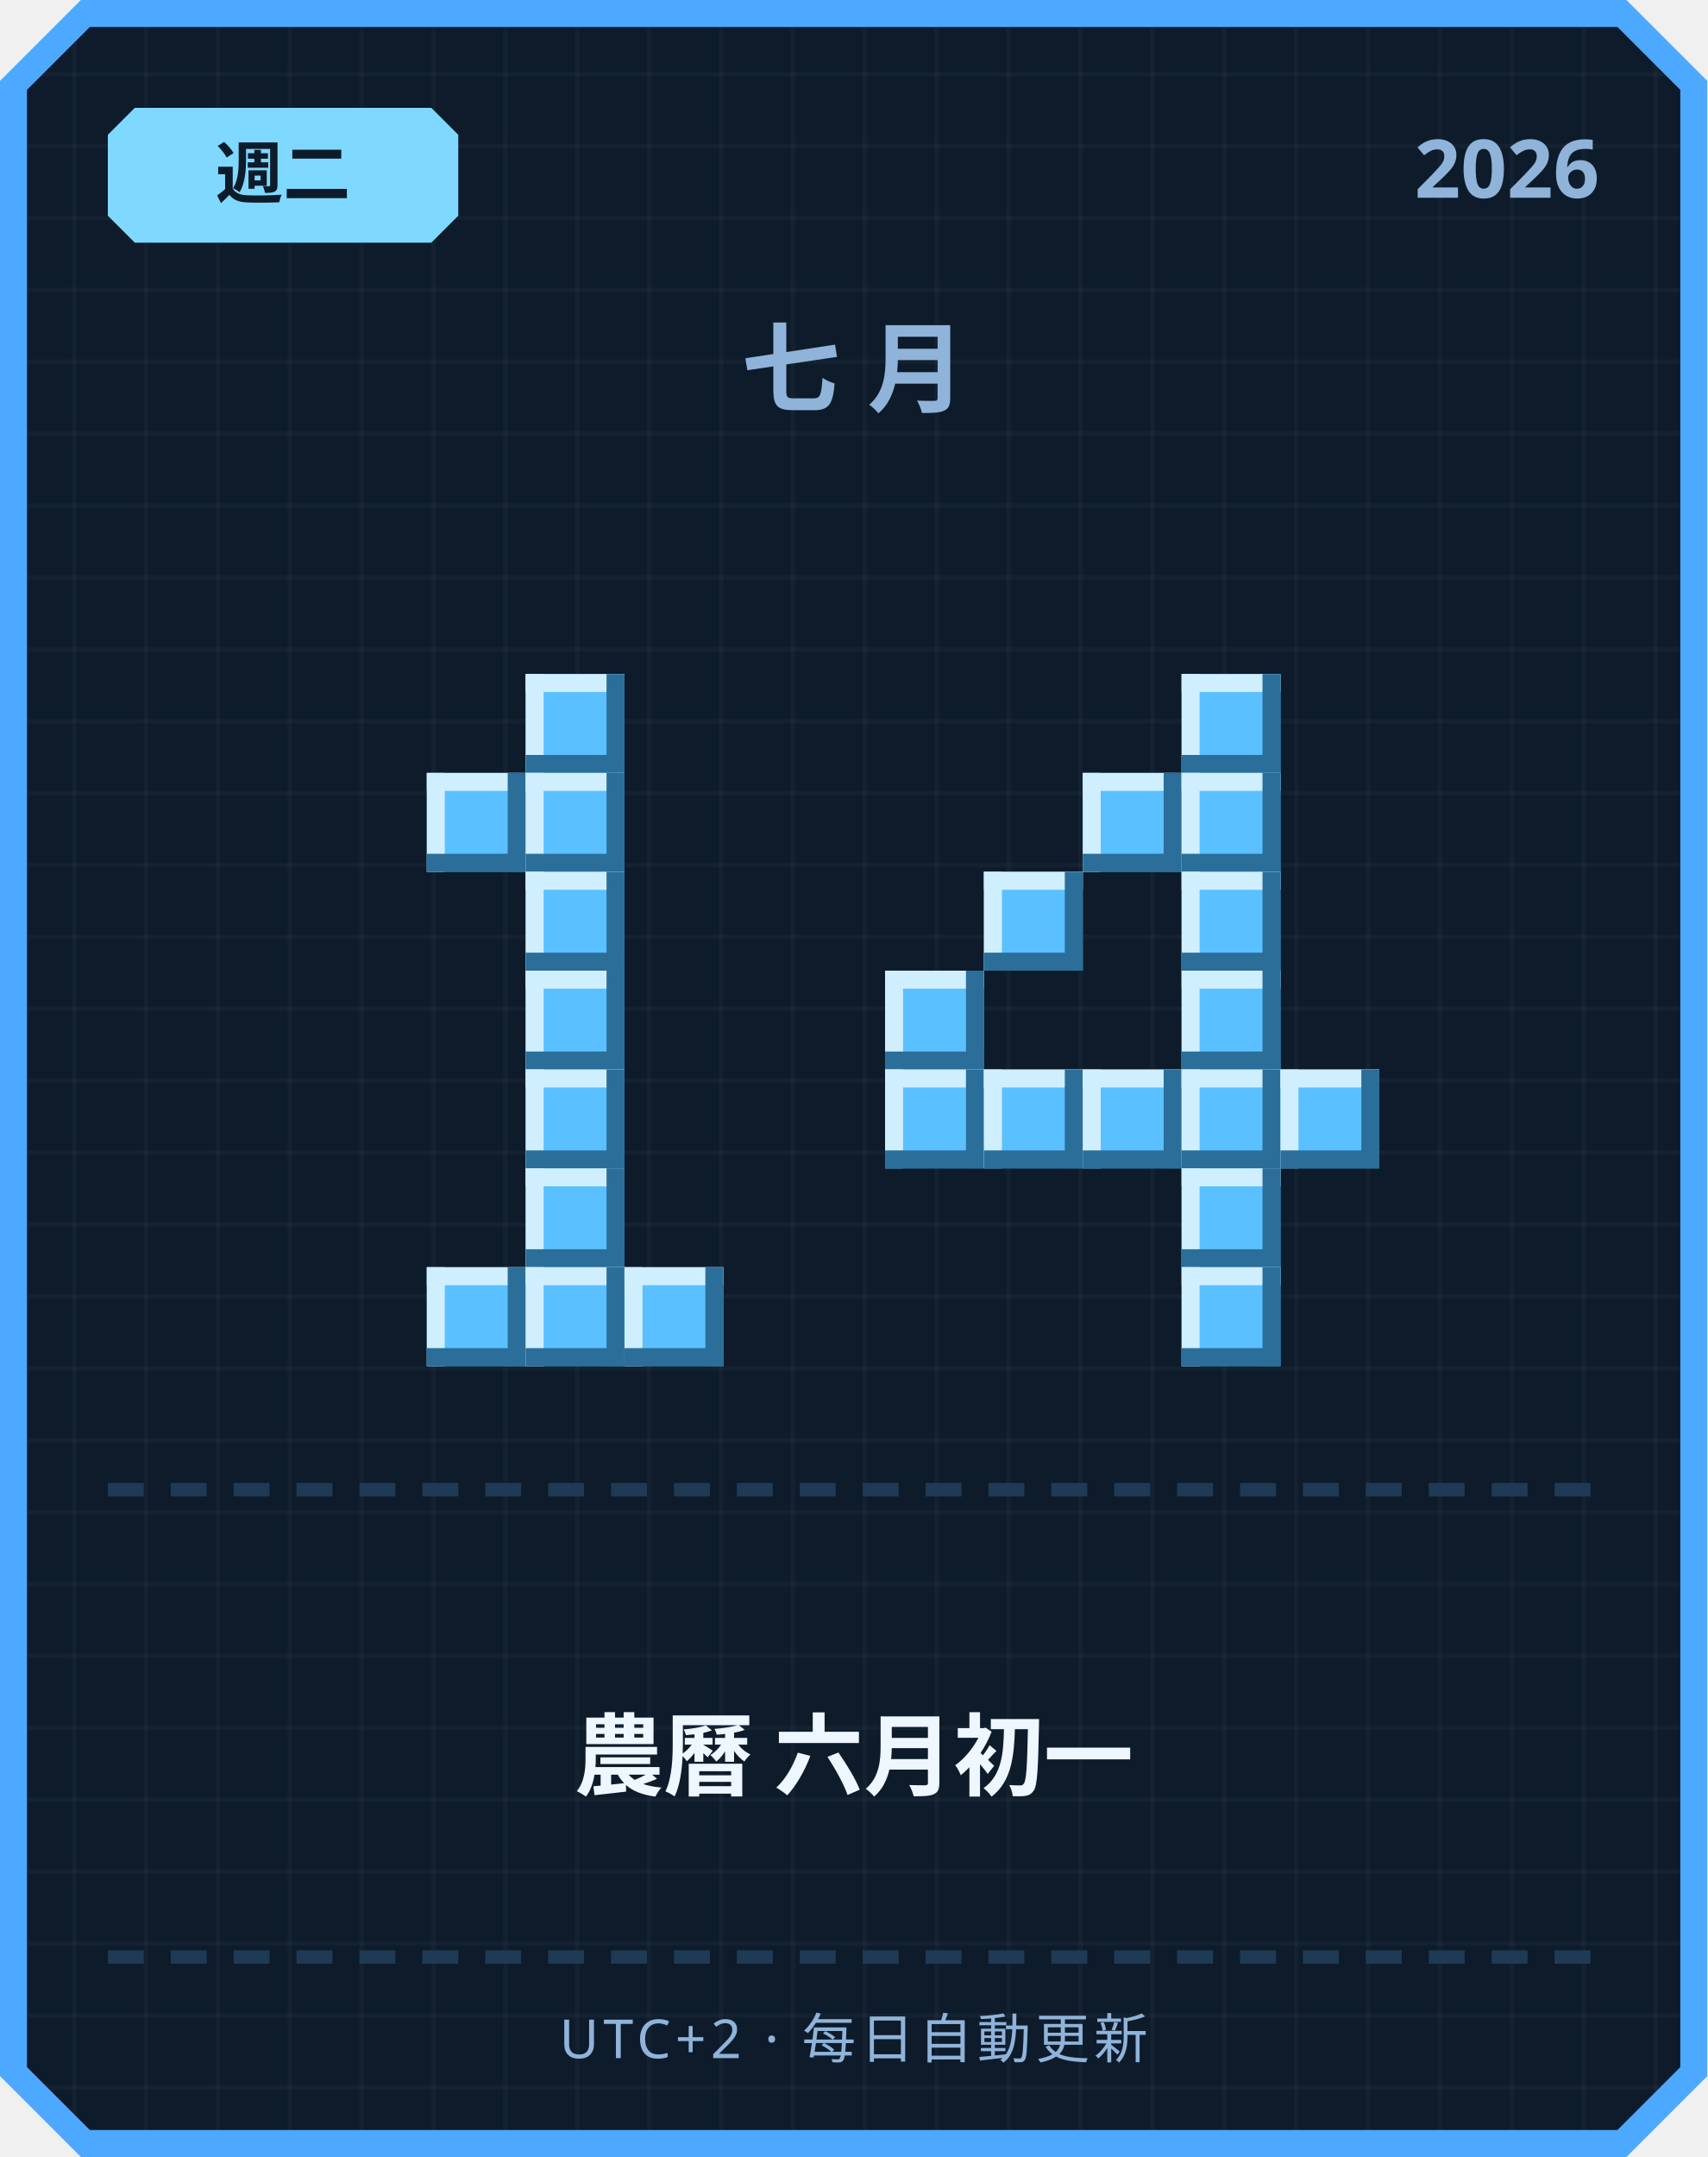
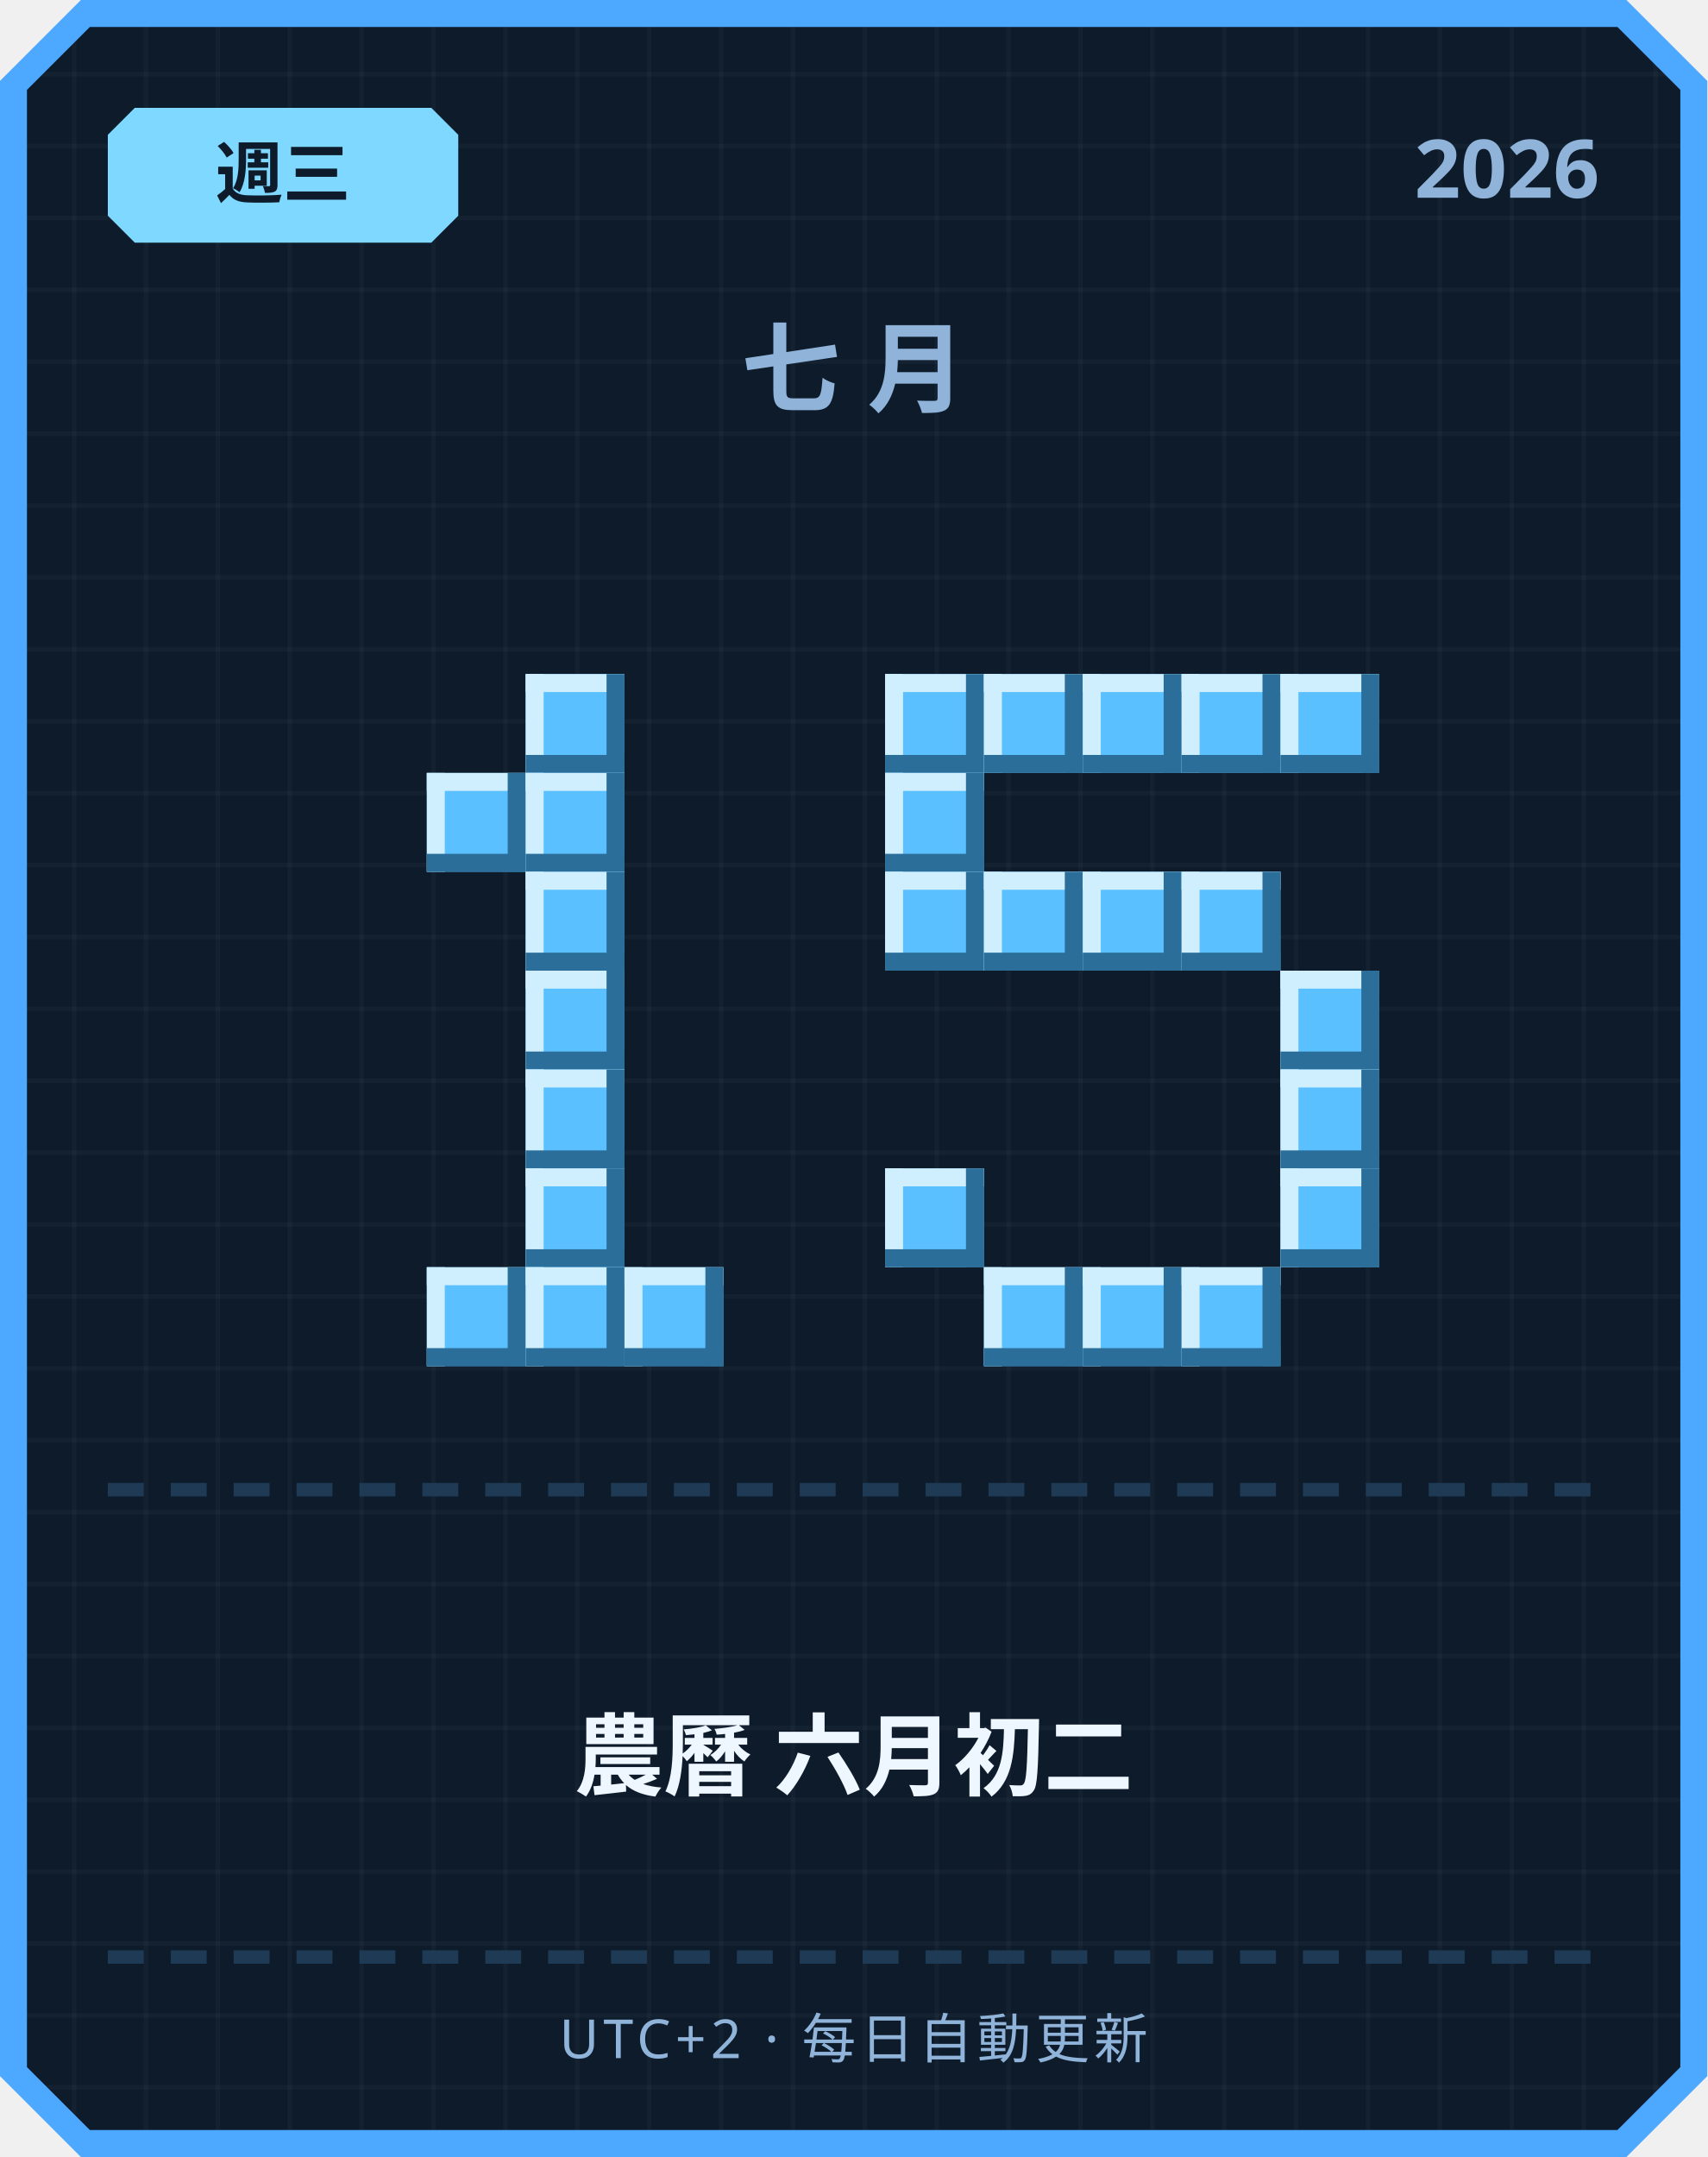
<svg xmlns="http://www.w3.org/2000/svg" width="380" height="480" viewBox="0 0 380 480">
  <defs>
    <pattern id="grid" width="16" height="16" patternUnits="userSpaceOnUse">
      <rect width="16" height="16" fill="#0d1b2a" />
      <rect width="1" height="16" fill="#ffffff" opacity="0.03" />
      <rect width="16" height="1" fill="#ffffff" opacity="0.03" />
    </pattern>
  </defs>
  <path d="M 18,0 L 362,0 L 380,18 L 380,462 L 362,480 L 18,480 L 0,462 L 0,18 Z" fill="#4da8ff" />
  <path d="M 20,6 L 360,6 L 374,20 L 374,460 L 360,474 L 20,474 L 6,460 L 6,20 Z" fill="url(#grid)" />
  <path d="M 30,24 L 96,24 L 102,30 L 102,48 L 96,54 L 30,54 L 24,48 L 24,30 Z" fill="#7fd8ff" />
-   <text x="63" y="44" text-anchor="middle" font-family="'Segoe UI', sans-serif" font-size="15" font-weight="700" fill="#0d1b2a">週二</text>
+   <text x="63" y="44" text-anchor="middle" font-family="'Segoe UI', sans-serif" font-size="15" font-weight="700" fill="#0d1b2a">週三</text>
  <text x="356" y="44" text-anchor="end" font-family="'Segoe UI', sans-serif" font-size="18" font-weight="700" fill="#8fb3d9">2026</text>
  <text x="190" y="90" text-anchor="middle" font-family="'Segoe UI', sans-serif" font-size="22" font-weight="700" letter-spacing="6" fill="#8fb3d9">七月</text>
  <rect x="117" y="150" width="22" height="22" fill="#5bc0ff" />
  <rect x="117" y="150" width="22" height="4" fill="#cfefff" />
  <rect x="117" y="150" width="4" height="22" fill="#cfefff" />
  <rect x="117" y="168" width="22" height="4" fill="#2b6e99" />
  <rect x="135" y="150" width="4" height="22" fill="#2b6e99" />
  <rect x="95" y="172" width="22" height="22" fill="#5bc0ff" />
  <rect x="95" y="172" width="22" height="4" fill="#cfefff" />
  <rect x="95" y="172" width="4" height="22" fill="#cfefff" />
  <rect x="95" y="190" width="22" height="4" fill="#2b6e99" />
  <rect x="113" y="172" width="4" height="22" fill="#2b6e99" />
  <rect x="117" y="172" width="22" height="22" fill="#5bc0ff" />
  <rect x="117" y="172" width="22" height="4" fill="#cfefff" />
  <rect x="117" y="172" width="4" height="22" fill="#cfefff" />
  <rect x="117" y="190" width="22" height="4" fill="#2b6e99" />
  <rect x="135" y="172" width="4" height="22" fill="#2b6e99" />
  <rect x="117" y="194" width="22" height="22" fill="#5bc0ff" />
  <rect x="117" y="194" width="22" height="4" fill="#cfefff" />
  <rect x="117" y="194" width="4" height="22" fill="#cfefff" />
  <rect x="117" y="212" width="22" height="4" fill="#2b6e99" />
  <rect x="135" y="194" width="4" height="22" fill="#2b6e99" />
  <rect x="117" y="216" width="22" height="22" fill="#5bc0ff" />
  <rect x="117" y="216" width="22" height="4" fill="#cfefff" />
  <rect x="117" y="216" width="4" height="22" fill="#cfefff" />
  <rect x="117" y="234" width="22" height="4" fill="#2b6e99" />
  <rect x="135" y="216" width="4" height="22" fill="#2b6e99" />
  <rect x="117" y="238" width="22" height="22" fill="#5bc0ff" />
  <rect x="117" y="238" width="22" height="4" fill="#cfefff" />
  <rect x="117" y="238" width="4" height="22" fill="#cfefff" />
  <rect x="117" y="256" width="22" height="4" fill="#2b6e99" />
  <rect x="135" y="238" width="4" height="22" fill="#2b6e99" />
  <rect x="117" y="260" width="22" height="22" fill="#5bc0ff" />
  <rect x="117" y="260" width="22" height="4" fill="#cfefff" />
  <rect x="117" y="260" width="4" height="22" fill="#cfefff" />
  <rect x="117" y="278" width="22" height="4" fill="#2b6e99" />
  <rect x="135" y="260" width="4" height="22" fill="#2b6e99" />
  <rect x="95" y="282" width="22" height="22" fill="#5bc0ff" />
  <rect x="95" y="282" width="22" height="4" fill="#cfefff" />
  <rect x="95" y="282" width="4" height="22" fill="#cfefff" />
  <rect x="95" y="300" width="22" height="4" fill="#2b6e99" />
  <rect x="113" y="282" width="4" height="22" fill="#2b6e99" />
  <rect x="117" y="282" width="22" height="22" fill="#5bc0ff" />
  <rect x="117" y="282" width="22" height="4" fill="#cfefff" />
  <rect x="117" y="282" width="4" height="22" fill="#cfefff" />
  <rect x="117" y="300" width="22" height="4" fill="#2b6e99" />
  <rect x="135" y="282" width="4" height="22" fill="#2b6e99" />
  <rect x="139" y="282" width="22" height="22" fill="#5bc0ff" />
  <rect x="139" y="282" width="22" height="4" fill="#cfefff" />
  <rect x="139" y="282" width="4" height="22" fill="#cfefff" />
  <rect x="139" y="300" width="22" height="4" fill="#2b6e99" />
  <rect x="157" y="282" width="4" height="22" fill="#2b6e99" />
+   <rect x="197" y="150" width="22" height="22" fill="#5bc0ff" />
+   <rect x="197" y="150" width="22" height="4" fill="#cfefff" />
+   <rect x="197" y="150" width="4" height="22" fill="#cfefff" />
+   <rect x="197" y="168" width="22" height="4" fill="#2b6e99" />
+   <rect x="215" y="150" width="4" height="22" fill="#2b6e99" />
+   <rect x="219" y="150" width="22" height="22" fill="#5bc0ff" />
+   <rect x="219" y="150" width="22" height="4" fill="#cfefff" />
+   <rect x="219" y="150" width="4" height="22" fill="#cfefff" />
+   <rect x="219" y="168" width="22" height="4" fill="#2b6e99" />
+   <rect x="237" y="150" width="4" height="22" fill="#2b6e99" />
+   <rect x="241" y="150" width="22" height="22" fill="#5bc0ff" />
+   <rect x="241" y="150" width="22" height="4" fill="#cfefff" />
+   <rect x="241" y="150" width="4" height="22" fill="#cfefff" />
+   <rect x="241" y="168" width="22" height="4" fill="#2b6e99" />
+   <rect x="259" y="150" width="4" height="22" fill="#2b6e99" />
  <rect x="263" y="150" width="22" height="22" fill="#5bc0ff" />
  <rect x="263" y="150" width="22" height="4" fill="#cfefff" />
  <rect x="263" y="150" width="4" height="22" fill="#cfefff" />
  <rect x="263" y="168" width="22" height="4" fill="#2b6e99" />
  <rect x="281" y="150" width="4" height="22" fill="#2b6e99" />
-   <rect x="241" y="172" width="22" height="22" fill="#5bc0ff" />
-   <rect x="241" y="172" width="22" height="4" fill="#cfefff" />
-   <rect x="241" y="172" width="4" height="22" fill="#cfefff" />
-   <rect x="241" y="190" width="22" height="4" fill="#2b6e99" />
-   <rect x="259" y="172" width="4" height="22" fill="#2b6e99" />
-   <rect x="263" y="172" width="22" height="22" fill="#5bc0ff" />
-   <rect x="263" y="172" width="22" height="4" fill="#cfefff" />
-   <rect x="263" y="172" width="4" height="22" fill="#cfefff" />
-   <rect x="263" y="190" width="22" height="4" fill="#2b6e99" />
-   <rect x="281" y="172" width="4" height="22" fill="#2b6e99" />
+   <rect x="285" y="150" width="22" height="22" fill="#5bc0ff" />
+   <rect x="285" y="150" width="22" height="4" fill="#cfefff" />
+   <rect x="285" y="150" width="4" height="22" fill="#cfefff" />
+   <rect x="285" y="168" width="22" height="4" fill="#2b6e99" />
+   <rect x="303" y="150" width="4" height="22" fill="#2b6e99" />
+   <rect x="197" y="172" width="22" height="22" fill="#5bc0ff" />
+   <rect x="197" y="172" width="22" height="4" fill="#cfefff" />
+   <rect x="197" y="172" width="4" height="22" fill="#cfefff" />
+   <rect x="197" y="190" width="22" height="4" fill="#2b6e99" />
+   <rect x="215" y="172" width="4" height="22" fill="#2b6e99" />
+   <rect x="197" y="194" width="22" height="22" fill="#5bc0ff" />
+   <rect x="197" y="194" width="22" height="4" fill="#cfefff" />
+   <rect x="197" y="194" width="4" height="22" fill="#cfefff" />
+   <rect x="197" y="212" width="22" height="4" fill="#2b6e99" />
+   <rect x="215" y="194" width="4" height="22" fill="#2b6e99" />
  <rect x="219" y="194" width="22" height="22" fill="#5bc0ff" />
  <rect x="219" y="194" width="22" height="4" fill="#cfefff" />
  <rect x="219" y="194" width="4" height="22" fill="#cfefff" />
  <rect x="219" y="212" width="22" height="4" fill="#2b6e99" />
  <rect x="237" y="194" width="4" height="22" fill="#2b6e99" />
+   <rect x="241" y="194" width="22" height="22" fill="#5bc0ff" />
+   <rect x="241" y="194" width="22" height="4" fill="#cfefff" />
+   <rect x="241" y="194" width="4" height="22" fill="#cfefff" />
+   <rect x="241" y="212" width="22" height="4" fill="#2b6e99" />
+   <rect x="259" y="194" width="4" height="22" fill="#2b6e99" />
  <rect x="263" y="194" width="22" height="22" fill="#5bc0ff" />
  <rect x="263" y="194" width="22" height="4" fill="#cfefff" />
  <rect x="263" y="194" width="4" height="22" fill="#cfefff" />
  <rect x="263" y="212" width="22" height="4" fill="#2b6e99" />
  <rect x="281" y="194" width="4" height="22" fill="#2b6e99" />
-   <rect x="197" y="216" width="22" height="22" fill="#5bc0ff" />
-   <rect x="197" y="216" width="22" height="4" fill="#cfefff" />
-   <rect x="197" y="216" width="4" height="22" fill="#cfefff" />
-   <rect x="197" y="234" width="22" height="4" fill="#2b6e99" />
-   <rect x="215" y="216" width="4" height="22" fill="#2b6e99" />
-   <rect x="263" y="216" width="22" height="22" fill="#5bc0ff" />
-   <rect x="263" y="216" width="22" height="4" fill="#cfefff" />
-   <rect x="263" y="216" width="4" height="22" fill="#cfefff" />
-   <rect x="263" y="234" width="22" height="4" fill="#2b6e99" />
-   <rect x="281" y="216" width="4" height="22" fill="#2b6e99" />
-   <rect x="197" y="238" width="22" height="22" fill="#5bc0ff" />
-   <rect x="197" y="238" width="22" height="4" fill="#cfefff" />
-   <rect x="197" y="238" width="4" height="22" fill="#cfefff" />
-   <rect x="197" y="256" width="22" height="4" fill="#2b6e99" />
-   <rect x="215" y="238" width="4" height="22" fill="#2b6e99" />
-   <rect x="219" y="238" width="22" height="22" fill="#5bc0ff" />
-   <rect x="219" y="238" width="22" height="4" fill="#cfefff" />
-   <rect x="219" y="238" width="4" height="22" fill="#cfefff" />
-   <rect x="219" y="256" width="22" height="4" fill="#2b6e99" />
-   <rect x="237" y="238" width="4" height="22" fill="#2b6e99" />
-   <rect x="241" y="238" width="22" height="22" fill="#5bc0ff" />
-   <rect x="241" y="238" width="22" height="4" fill="#cfefff" />
-   <rect x="241" y="238" width="4" height="22" fill="#cfefff" />
-   <rect x="241" y="256" width="22" height="4" fill="#2b6e99" />
-   <rect x="259" y="238" width="4" height="22" fill="#2b6e99" />
-   <rect x="263" y="238" width="22" height="22" fill="#5bc0ff" />
-   <rect x="263" y="238" width="22" height="4" fill="#cfefff" />
-   <rect x="263" y="238" width="4" height="22" fill="#cfefff" />
-   <rect x="263" y="256" width="22" height="4" fill="#2b6e99" />
-   <rect x="281" y="238" width="4" height="22" fill="#2b6e99" />
+   <rect x="285" y="216" width="22" height="22" fill="#5bc0ff" />
+   <rect x="285" y="216" width="22" height="4" fill="#cfefff" />
+   <rect x="285" y="216" width="4" height="22" fill="#cfefff" />
+   <rect x="285" y="234" width="22" height="4" fill="#2b6e99" />
+   <rect x="303" y="216" width="4" height="22" fill="#2b6e99" />
  <rect x="285" y="238" width="22" height="22" fill="#5bc0ff" />
  <rect x="285" y="238" width="22" height="4" fill="#cfefff" />
  <rect x="285" y="238" width="4" height="22" fill="#cfefff" />
  <rect x="285" y="256" width="22" height="4" fill="#2b6e99" />
  <rect x="303" y="238" width="4" height="22" fill="#2b6e99" />
-   <rect x="263" y="260" width="22" height="22" fill="#5bc0ff" />
-   <rect x="263" y="260" width="22" height="4" fill="#cfefff" />
-   <rect x="263" y="260" width="4" height="22" fill="#cfefff" />
-   <rect x="263" y="278" width="22" height="4" fill="#2b6e99" />
-   <rect x="281" y="260" width="4" height="22" fill="#2b6e99" />
+   <rect x="197" y="260" width="22" height="22" fill="#5bc0ff" />
+   <rect x="197" y="260" width="22" height="4" fill="#cfefff" />
+   <rect x="197" y="260" width="4" height="22" fill="#cfefff" />
+   <rect x="197" y="278" width="22" height="4" fill="#2b6e99" />
+   <rect x="215" y="260" width="4" height="22" fill="#2b6e99" />
+   <rect x="285" y="260" width="22" height="22" fill="#5bc0ff" />
+   <rect x="285" y="260" width="22" height="4" fill="#cfefff" />
+   <rect x="285" y="260" width="4" height="22" fill="#cfefff" />
+   <rect x="285" y="278" width="22" height="4" fill="#2b6e99" />
+   <rect x="303" y="260" width="4" height="22" fill="#2b6e99" />
+   <rect x="219" y="282" width="22" height="22" fill="#5bc0ff" />
+   <rect x="219" y="282" width="22" height="4" fill="#cfefff" />
+   <rect x="219" y="282" width="4" height="22" fill="#cfefff" />
+   <rect x="219" y="300" width="22" height="4" fill="#2b6e99" />
+   <rect x="237" y="282" width="4" height="22" fill="#2b6e99" />
+   <rect x="241" y="282" width="22" height="22" fill="#5bc0ff" />
+   <rect x="241" y="282" width="22" height="4" fill="#cfefff" />
+   <rect x="241" y="282" width="4" height="22" fill="#cfefff" />
+   <rect x="241" y="300" width="22" height="4" fill="#2b6e99" />
+   <rect x="259" y="282" width="4" height="22" fill="#2b6e99" />
  <rect x="263" y="282" width="22" height="22" fill="#5bc0ff" />
  <rect x="263" y="282" width="22" height="4" fill="#cfefff" />
  <rect x="263" y="282" width="4" height="22" fill="#cfefff" />
  <rect x="263" y="300" width="22" height="4" fill="#2b6e99" />
  <rect x="281" y="282" width="4" height="22" fill="#2b6e99" />
  <rect x="24" y="330" width="8" height="3" fill="#1e3a54" />
  <rect x="38" y="330" width="8" height="3" fill="#1e3a54" />
  <rect x="52" y="330" width="8" height="3" fill="#1e3a54" />
  <rect x="66" y="330" width="8" height="3" fill="#1e3a54" />
  <rect x="80" y="330" width="8" height="3" fill="#1e3a54" />
  <rect x="94" y="330" width="8" height="3" fill="#1e3a54" />
  <rect x="108" y="330" width="8" height="3" fill="#1e3a54" />
  <rect x="122" y="330" width="8" height="3" fill="#1e3a54" />
  <rect x="136" y="330" width="8" height="3" fill="#1e3a54" />
  <rect x="150" y="330" width="8" height="3" fill="#1e3a54" />
  <rect x="164" y="330" width="8" height="3" fill="#1e3a54" />
  <rect x="178" y="330" width="8" height="3" fill="#1e3a54" />
  <rect x="192" y="330" width="8" height="3" fill="#1e3a54" />
  <rect x="206" y="330" width="8" height="3" fill="#1e3a54" />
  <rect x="220" y="330" width="8" height="3" fill="#1e3a54" />
  <rect x="234" y="330" width="8" height="3" fill="#1e3a54" />
  <rect x="248" y="330" width="8" height="3" fill="#1e3a54" />
  <rect x="262" y="330" width="8" height="3" fill="#1e3a54" />
  <rect x="276" y="330" width="8" height="3" fill="#1e3a54" />
  <rect x="290" y="330" width="8" height="3" fill="#1e3a54" />
  <rect x="304" y="330" width="8" height="3" fill="#1e3a54" />
  <rect x="318" y="330" width="8" height="3" fill="#1e3a54" />
  <rect x="332" y="330" width="8" height="3" fill="#1e3a54" />
  <rect x="346" y="330" width="8" height="3" fill="#1e3a54" />
-   <text x="190" y="398" text-anchor="middle" font-family="'Segoe UI', 'Microsoft JhengHei', sans-serif" font-size="20" font-weight="700" fill="#eef6ff">農曆 六月初一</text>
+   <text x="190" y="398" text-anchor="middle" font-family="'Segoe UI', 'Microsoft JhengHei', sans-serif" font-size="20" font-weight="700" fill="#eef6ff">農曆 六月初二</text>
  <rect x="24" y="434" width="8" height="3" fill="#1e3a54" />
  <rect x="38" y="434" width="8" height="3" fill="#1e3a54" />
  <rect x="52" y="434" width="8" height="3" fill="#1e3a54" />
  <rect x="66" y="434" width="8" height="3" fill="#1e3a54" />
  <rect x="80" y="434" width="8" height="3" fill="#1e3a54" />
  <rect x="94" y="434" width="8" height="3" fill="#1e3a54" />
  <rect x="108" y="434" width="8" height="3" fill="#1e3a54" />
  <rect x="122" y="434" width="8" height="3" fill="#1e3a54" />
  <rect x="136" y="434" width="8" height="3" fill="#1e3a54" />
  <rect x="150" y="434" width="8" height="3" fill="#1e3a54" />
  <rect x="164" y="434" width="8" height="3" fill="#1e3a54" />
  <rect x="178" y="434" width="8" height="3" fill="#1e3a54" />
  <rect x="192" y="434" width="8" height="3" fill="#1e3a54" />
  <rect x="206" y="434" width="8" height="3" fill="#1e3a54" />
  <rect x="220" y="434" width="8" height="3" fill="#1e3a54" />
  <rect x="234" y="434" width="8" height="3" fill="#1e3a54" />
  <rect x="248" y="434" width="8" height="3" fill="#1e3a54" />
  <rect x="262" y="434" width="8" height="3" fill="#1e3a54" />
  <rect x="276" y="434" width="8" height="3" fill="#1e3a54" />
  <rect x="290" y="434" width="8" height="3" fill="#1e3a54" />
  <rect x="304" y="434" width="8" height="3" fill="#1e3a54" />
  <rect x="318" y="434" width="8" height="3" fill="#1e3a54" />
  <rect x="332" y="434" width="8" height="3" fill="#1e3a54" />
  <rect x="346" y="434" width="8" height="3" fill="#1e3a54" />
  <text x="190" y="458" text-anchor="middle" font-family="'Segoe UI', sans-serif" font-size="12" letter-spacing="1" fill="#8fb3d9">UTC+2 · 每日自動更新</text>
</svg>
